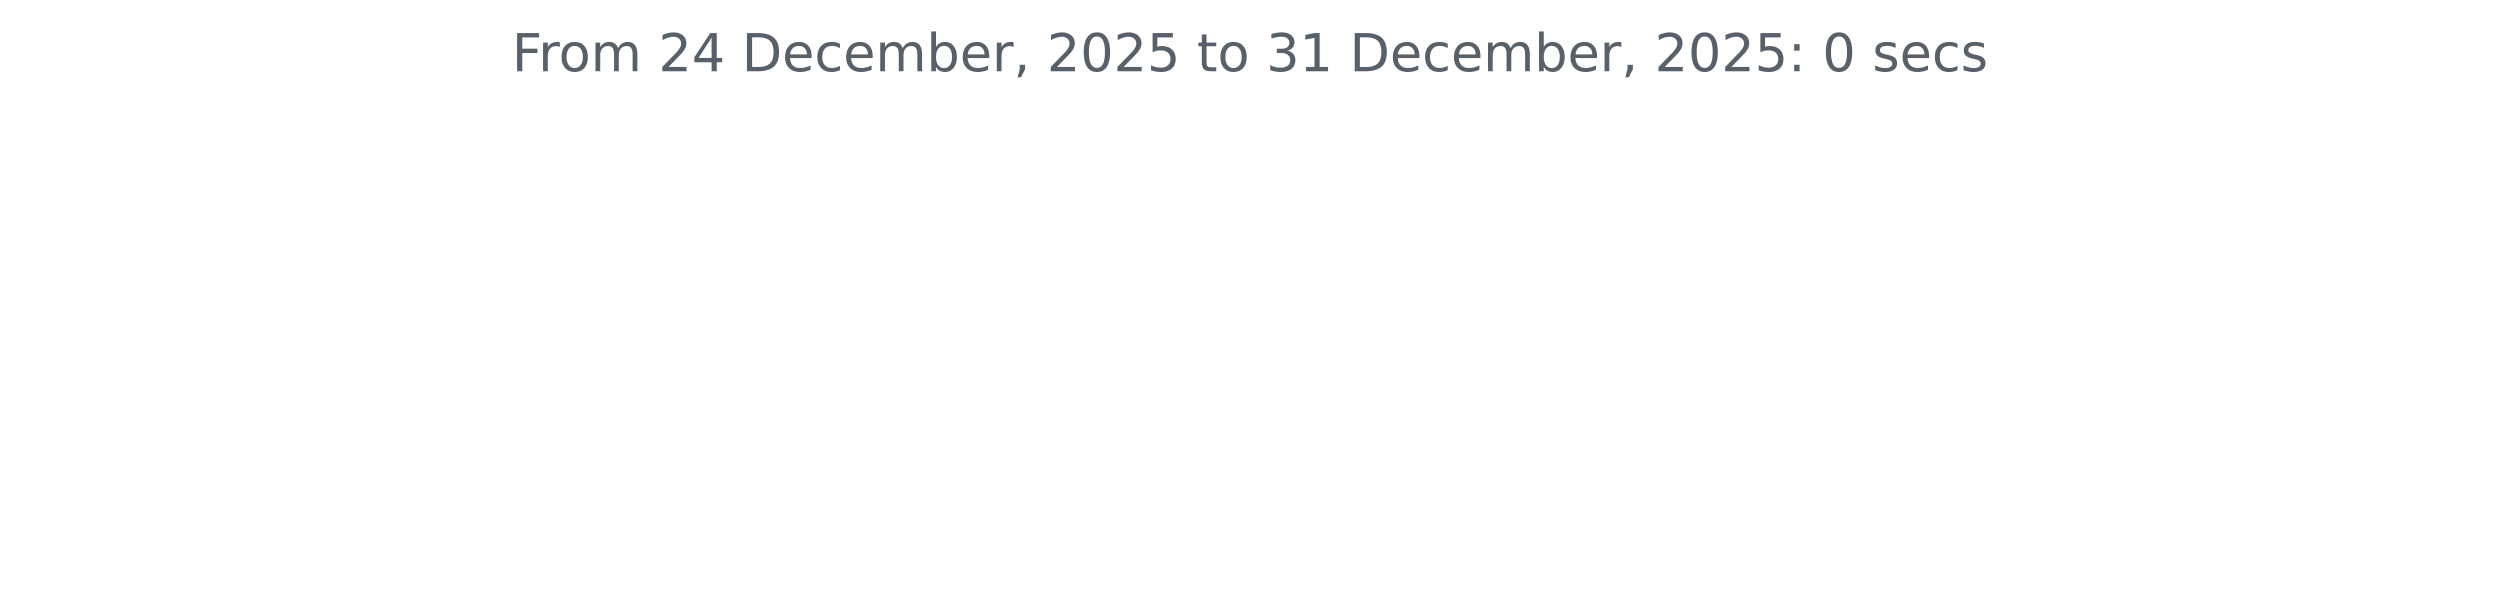
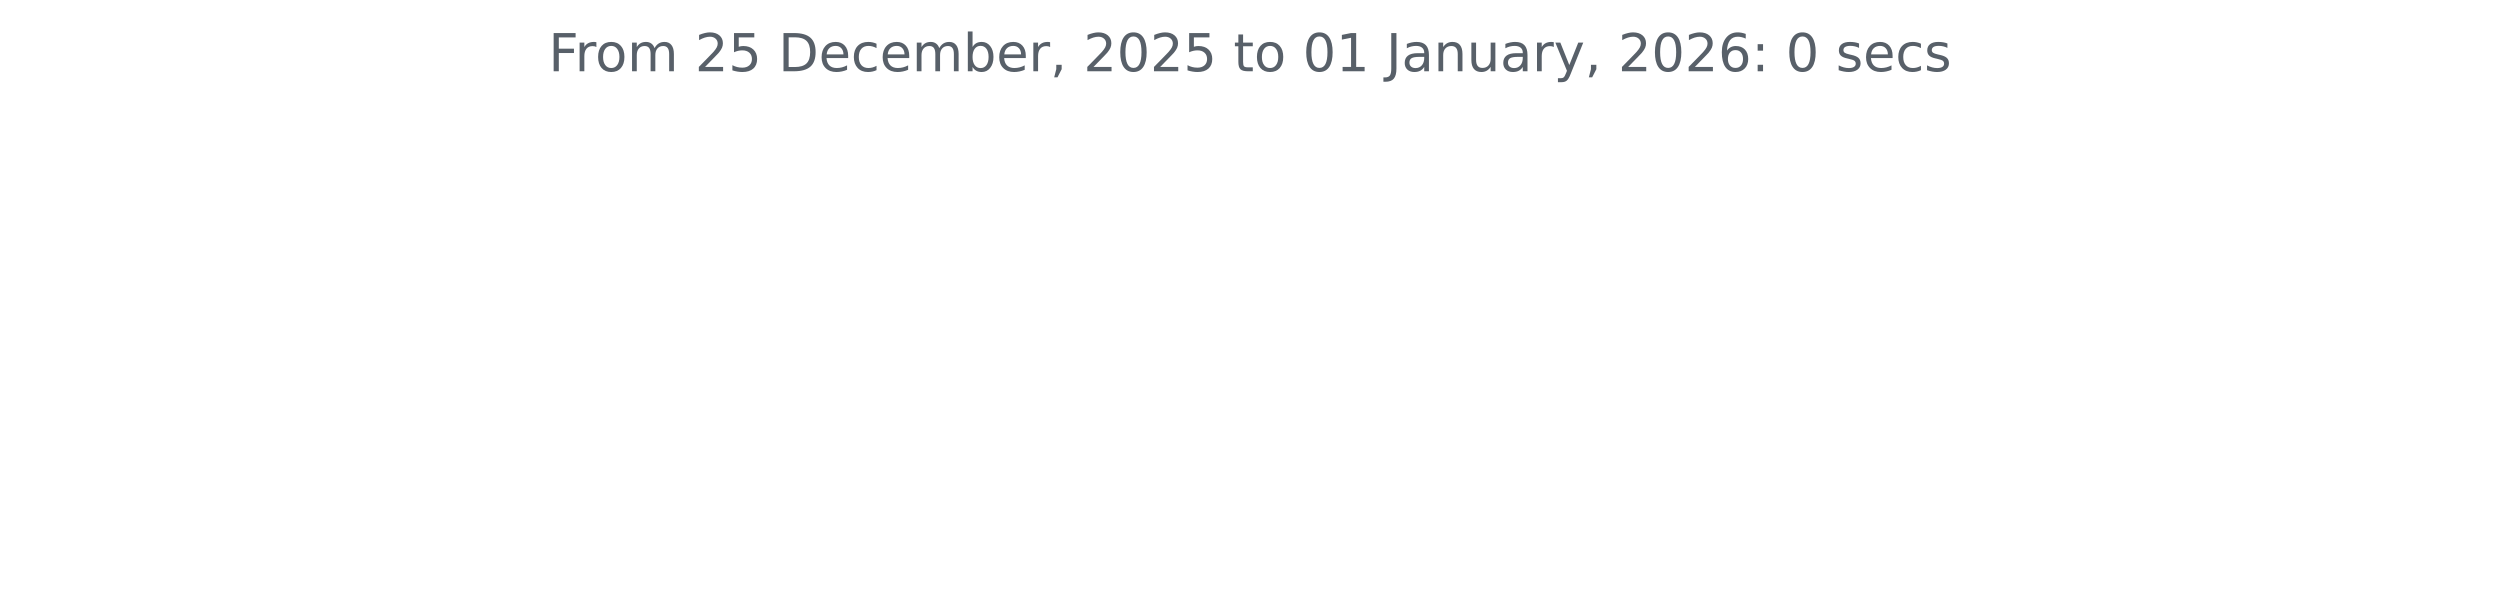
<svg xmlns="http://www.w3.org/2000/svg" xmlns:xlink="http://www.w3.org/1999/xlink" width="572.4pt" height="140.398pt" viewBox="0 0 572.4 140.398" version="1.1">
  <defs>
    <style type="text/css">*{stroke-linejoin: round; stroke-linecap: butt}</style>
  </defs>
  <g id="figure_1">
    <g id="patch_1">
      <path d="M 0 140.398  L 572.4 140.398  L 572.4 0  L 0 0  L 0 140.398  z " style="fill: none" />
    </g>
    <g id="axes_1">
      <g id="matplotlib.axis_1" />
      <g id="matplotlib.axis_2" />
      <g id="text_1">
-         <g style="fill: #586069" transform="translate(117.2175 16.31812) scale(0.12 -0.12)">
+         <g style="fill: #586069" transform="translate(125.5856 16.31812) scale(0.12 -0.12)">
          <defs>
            <path id="DejaVuSans-46" d="M 628 4666  L 3309 4666  L 3309 4134  L 1259 4134  L 1259 2759  L 3109 2759  L 3109 2228  L 1259 2228  L 1259 0  L 628 0  L 628 4666  z " transform="scale(0.015625)" />
            <path id="DejaVuSans-72" d="M 2631 2963  Q 2534 3019 2420 3045  Q 2306 3072 2169 3072  Q 1681 3072 1420 2755  Q 1159 2438 1159 1844  L 1159 0  L 581 0  L 581 3500  L 1159 3500  L 1159 2956  Q 1341 3275 1631 3429  Q 1922 3584 2338 3584  Q 2397 3584 2469 3576  Q 2541 3569 2628 3553  L 2631 2963  z " transform="scale(0.015625)" />
            <path id="DejaVuSans-6f" d="M 1959 3097  Q 1497 3097 1228 2736  Q 959 2375 959 1747  Q 959 1119 1226 758  Q 1494 397 1959 397  Q 2419 397 2687 759  Q 2956 1122 2956 1747  Q 2956 2369 2687 2733  Q 2419 3097 1959 3097  z M 1959 3584  Q 2709 3584 3137 3096  Q 3566 2609 3566 1747  Q 3566 888 3137 398  Q 2709 -91 1959 -91  Q 1206 -91 779 398  Q 353 888 353 1747  Q 353 2609 779 3096  Q 1206 3584 1959 3584  z " transform="scale(0.015625)" />
            <path id="DejaVuSans-6d" d="M 3328 2828  Q 3544 3216 3844 3400  Q 4144 3584 4550 3584  Q 5097 3584 5394 3201  Q 5691 2819 5691 2113  L 5691 0  L 5113 0  L 5113 2094  Q 5113 2597 4934 2840  Q 4756 3084 4391 3084  Q 3944 3084 3684 2787  Q 3425 2491 3425 1978  L 3425 0  L 2847 0  L 2847 2094  Q 2847 2600 2669 2842  Q 2491 3084 2119 3084  Q 1678 3084 1418 2786  Q 1159 2488 1159 1978  L 1159 0  L 581 0  L 581 3500  L 1159 3500  L 1159 2956  Q 1356 3278 1631 3431  Q 1906 3584 2284 3584  Q 2666 3584 2933 3390  Q 3200 3197 3328 2828  z " transform="scale(0.015625)" />
            <path id="DejaVuSans-20" transform="scale(0.015625)" />
            <path id="DejaVuSans-32" d="M 1228 531  L 3431 531  L 3431 0  L 469 0  L 469 531  Q 828 903 1448 1529  Q 2069 2156 2228 2338  Q 2531 2678 2651 2914  Q 2772 3150 2772 3378  Q 2772 3750 2511 3984  Q 2250 4219 1831 4219  Q 1534 4219 1204 4116  Q 875 4013 500 3803  L 500 4441  Q 881 4594 1212 4672  Q 1544 4750 1819 4750  Q 2544 4750 2975 4387  Q 3406 4025 3406 3419  Q 3406 3131 3298 2873  Q 3191 2616 2906 2266  Q 2828 2175 2409 1742  Q 1991 1309 1228 531  z " transform="scale(0.015625)" />
-             <path id="DejaVuSans-34" d="M 2419 4116  L 825 1625  L 2419 1625  L 2419 4116  z M 2253 4666  L 3047 4666  L 3047 1625  L 3713 1625  L 3713 1100  L 3047 1100  L 3047 0  L 2419 0  L 2419 1100  L 313 1100  L 313 1709  L 2253 4666  z " transform="scale(0.015625)" />
+             <path id="DejaVuSans-35" d="M 691 4666  L 3169 4666  L 3169 4134  L 1269 4134  L 1269 2991  Q 1406 3038 1543 3061  Q 1681 3084 1819 3084  Q 2600 3084 3056 2656  Q 3513 2228 3513 1497  Q 3513 744 3044 326  Q 2575 -91 1722 -91  Q 1428 -91 1123 -41  Q 819 9 494 109  L 494 744  Q 775 591 1075 516  Q 1375 441 1709 441  Q 2250 441 2565 725  Q 2881 1009 2881 1497  Q 2881 1984 2565 2268  Q 2250 2553 1709 2553  Q 1456 2553 1204 2497  Q 953 2441 691 2322  L 691 4666  z " transform="scale(0.015625)" />
            <path id="DejaVuSans-44" d="M 1259 4147  L 1259 519  L 2022 519  Q 2988 519 3436 956  Q 3884 1394 3884 2338  Q 3884 3275 3436 3711  Q 2988 4147 2022 4147  L 1259 4147  z M 628 4666  L 1925 4666  Q 3281 4666 3915 4102  Q 4550 3538 4550 2338  Q 4550 1131 3912 565  Q 3275 0 1925 0  L 628 0  L 628 4666  z " transform="scale(0.015625)" />
            <path id="DejaVuSans-65" d="M 3597 1894  L 3597 1613  L 953 1613  Q 991 1019 1311 708  Q 1631 397 2203 397  Q 2534 397 2845 478  Q 3156 559 3463 722  L 3463 178  Q 3153 47 2828 -22  Q 2503 -91 2169 -91  Q 1331 -91 842 396  Q 353 884 353 1716  Q 353 2575 817 3079  Q 1281 3584 2069 3584  Q 2775 3584 3186 3129  Q 3597 2675 3597 1894  z M 3022 2063  Q 3016 2534 2758 2815  Q 2500 3097 2075 3097  Q 1594 3097 1305 2825  Q 1016 2553 972 2059  L 3022 2063  z " transform="scale(0.015625)" />
            <path id="DejaVuSans-63" d="M 3122 3366  L 3122 2828  Q 2878 2963 2633 3030  Q 2388 3097 2138 3097  Q 1578 3097 1268 2742  Q 959 2388 959 1747  Q 959 1106 1268 751  Q 1578 397 2138 397  Q 2388 397 2633 464  Q 2878 531 3122 666  L 3122 134  Q 2881 22 2623 -34  Q 2366 -91 2075 -91  Q 1284 -91 818 406  Q 353 903 353 1747  Q 353 2603 823 3093  Q 1294 3584 2113 3584  Q 2378 3584 2631 3529  Q 2884 3475 3122 3366  z " transform="scale(0.015625)" />
            <path id="DejaVuSans-62" d="M 3116 1747  Q 3116 2381 2855 2742  Q 2594 3103 2138 3103  Q 1681 3103 1420 2742  Q 1159 2381 1159 1747  Q 1159 1113 1420 752  Q 1681 391 2138 391  Q 2594 391 2855 752  Q 3116 1113 3116 1747  z M 1159 2969  Q 1341 3281 1617 3432  Q 1894 3584 2278 3584  Q 2916 3584 3314 3078  Q 3713 2572 3713 1747  Q 3713 922 3314 415  Q 2916 -91 2278 -91  Q 1894 -91 1617 61  Q 1341 213 1159 525  L 1159 0  L 581 0  L 581 4863  L 1159 4863  L 1159 2969  z " transform="scale(0.015625)" />
            <path id="DejaVuSans-2c" d="M 750 794  L 1409 794  L 1409 256  L 897 -744  L 494 -744  L 750 256  L 750 794  z " transform="scale(0.015625)" />
            <path id="DejaVuSans-30" d="M 2034 4250  Q 1547 4250 1301 3770  Q 1056 3291 1056 2328  Q 1056 1369 1301 889  Q 1547 409 2034 409  Q 2525 409 2770 889  Q 3016 1369 3016 2328  Q 3016 3291 2770 3770  Q 2525 4250 2034 4250  z M 2034 4750  Q 2819 4750 3233 4129  Q 3647 3509 3647 2328  Q 3647 1150 3233 529  Q 2819 -91 2034 -91  Q 1250 -91 836 529  Q 422 1150 422 2328  Q 422 3509 836 4129  Q 1250 4750 2034 4750  z " transform="scale(0.015625)" />
-             <path id="DejaVuSans-35" d="M 691 4666  L 3169 4666  L 3169 4134  L 1269 4134  L 1269 2991  Q 1406 3038 1543 3061  Q 1681 3084 1819 3084  Q 2600 3084 3056 2656  Q 3513 2228 3513 1497  Q 3513 744 3044 326  Q 2575 -91 1722 -91  Q 1428 -91 1123 -41  Q 819 9 494 109  L 494 744  Q 775 591 1075 516  Q 1375 441 1709 441  Q 2250 441 2565 725  Q 2881 1009 2881 1497  Q 2881 1984 2565 2268  Q 2250 2553 1709 2553  Q 1456 2553 1204 2497  Q 953 2441 691 2322  L 691 4666  z " transform="scale(0.015625)" />
            <path id="DejaVuSans-74" d="M 1172 4494  L 1172 3500  L 2356 3500  L 2356 3053  L 1172 3053  L 1172 1153  Q 1172 725 1289 603  Q 1406 481 1766 481  L 2356 481  L 2356 0  L 1766 0  Q 1100 0 847 248  Q 594 497 594 1153  L 594 3053  L 172 3053  L 172 3500  L 594 3500  L 594 4494  L 1172 4494  z " transform="scale(0.015625)" />
-             <path id="DejaVuSans-33" d="M 2597 2516  Q 3050 2419 3304 2112  Q 3559 1806 3559 1356  Q 3559 666 3084 287  Q 2609 -91 1734 -91  Q 1441 -91 1130 -33  Q 819 25 488 141  L 488 750  Q 750 597 1062 519  Q 1375 441 1716 441  Q 2309 441 2620 675  Q 2931 909 2931 1356  Q 2931 1769 2642 2001  Q 2353 2234 1838 2234  L 1294 2234  L 1294 2753  L 1863 2753  Q 2328 2753 2575 2939  Q 2822 3125 2822 3475  Q 2822 3834 2567 4026  Q 2313 4219 1838 4219  Q 1578 4219 1281 4162  Q 984 4106 628 3988  L 628 4550  Q 988 4650 1302 4700  Q 1616 4750 1894 4750  Q 2613 4750 3031 4423  Q 3450 4097 3450 3541  Q 3450 3153 3228 2886  Q 3006 2619 2597 2516  z " transform="scale(0.015625)" />
            <path id="DejaVuSans-31" d="M 794 531  L 1825 531  L 1825 4091  L 703 3866  L 703 4441  L 1819 4666  L 2450 4666  L 2450 531  L 3481 531  L 3481 0  L 794 0  L 794 531  z " transform="scale(0.015625)" />
+             <path id="DejaVuSans-4a" d="M 628 4666  L 1259 4666  L 1259 325  Q 1259 -519 939 -900  Q 619 -1281 -91 -1281  L -331 -1281  L -331 -750  L -134 -750  Q 284 -750 456 -515  Q 628 -281 628 325  L 628 4666  z " transform="scale(0.015625)" />
+             <path id="DejaVuSans-61" d="M 2194 1759  Q 1497 1759 1228 1600  Q 959 1441 959 1056  Q 959 750 1161 570  Q 1363 391 1709 391  Q 2188 391 2477 730  Q 2766 1069 2766 1631  L 2766 1759  L 2194 1759  z M 3341 1997  L 3341 0  L 2766 0  L 2766 531  Q 2569 213 2275 61  Q 1981 -91 1556 -91  Q 1019 -91 701 211  Q 384 513 384 1019  Q 384 1609 779 1909  Q 1175 2209 1959 2209  L 2766 2209  L 2766 2266  Q 2766 2663 2505 2880  Q 2244 3097 1772 3097  Q 1472 3097 1187 3025  Q 903 2953 641 2809  L 641 3341  Q 956 3463 1253 3523  Q 1550 3584 1831 3584  Q 2591 3584 2966 3190  Q 3341 2797 3341 1997  z " transform="scale(0.015625)" />
+             <path id="DejaVuSans-6e" d="M 3513 2113  L 3513 0  L 2938 0  L 2938 2094  Q 2938 2591 2744 2837  Q 2550 3084 2163 3084  Q 1697 3084 1428 2787  Q 1159 2491 1159 1978  L 1159 0  L 581 0  L 581 3500  L 1159 3500  L 1159 2956  Q 1366 3272 1645 3428  Q 1925 3584 2291 3584  Q 2894 3584 3203 3211  Q 3513 2838 3513 2113  z " transform="scale(0.015625)" />
+             <path id="DejaVuSans-75" d="M 544 1381  L 544 3500  L 1119 3500  L 1119 1403  Q 1119 906 1312 657  Q 1506 409 1894 409  Q 2359 409 2629 706  Q 2900 1003 2900 1516  L 2900 3500  L 3475 3500  L 3475 0  L 2900 0  L 2900 538  Q 2691 219 2414 64  Q 2138 -91 1772 -91  Q 1169 -91 856 284  Q 544 659 544 1381  z M 1991 3584  L 1991 3584  z " transform="scale(0.015625)" />
+             <path id="DejaVuSans-79" d="M 2059 -325  Q 1816 -950 1584 -1140  Q 1353 -1331 966 -1331  L 506 -1331  L 506 -850  L 844 -850  Q 1081 -850 1212 -737  Q 1344 -625 1503 -206  L 1606 56  L 191 3500  L 800 3500  L 1894 763  L 2988 3500  L 3597 3500  L 2059 -325  z " transform="scale(0.015625)" />
+             <path id="DejaVuSans-36" d="M 2113 2584  Q 1688 2584 1439 2293  Q 1191 2003 1191 1497  Q 1191 994 1439 701  Q 1688 409 2113 409  Q 2538 409 2786 701  Q 3034 994 3034 1497  Q 3034 2003 2786 2293  Q 2538 2584 2113 2584  z M 3366 4563  L 3366 3988  Q 3128 4100 2886 4159  Q 2644 4219 2406 4219  Q 1781 4219 1451 3797  Q 1122 3375 1075 2522  Q 1259 2794 1537 2939  Q 1816 3084 2150 3084  Q 2853 3084 3261 2657  Q 3669 2231 3669 1497  Q 3669 778 3244 343  Q 2819 -91 2113 -91  Q 1303 -91 875 529  Q 447 1150 447 2328  Q 447 3434 972 4092  Q 1497 4750 2381 4750  Q 2619 4750 2861 4703  Q 3103 4656 3366 4563  z " transform="scale(0.015625)" />
            <path id="DejaVuSans-3a" d="M 750 794  L 1409 794  L 1409 0  L 750 0  L 750 794  z M 750 3309  L 1409 3309  L 1409 2516  L 750 2516  L 750 3309  z " transform="scale(0.015625)" />
            <path id="DejaVuSans-73" d="M 2834 3397  L 2834 2853  Q 2591 2978 2328 3040  Q 2066 3103 1784 3103  Q 1356 3103 1142 2972  Q 928 2841 928 2578  Q 928 2378 1081 2264  Q 1234 2150 1697 2047  L 1894 2003  Q 2506 1872 2764 1633  Q 3022 1394 3022 966  Q 3022 478 2636 193  Q 2250 -91 1575 -91  Q 1294 -91 989 -36  Q 684 19 347 128  L 347 722  Q 666 556 975 473  Q 1284 391 1588 391  Q 1994 391 2212 530  Q 2431 669 2431 922  Q 2431 1156 2273 1281  Q 2116 1406 1581 1522  L 1381 1569  Q 847 1681 609 1914  Q 372 2147 372 2553  Q 372 3047 722 3315  Q 1072 3584 1716 3584  Q 2034 3584 2315 3537  Q 2597 3491 2834 3397  z " transform="scale(0.015625)" />
          </defs>
          <use xlink:href="#DejaVuSans-46" />
          <use xlink:href="#DejaVuSans-72" x="50.27" />
          <use xlink:href="#DejaVuSans-6f" x="89.133" />
          <use xlink:href="#DejaVuSans-6d" x="150.314" />
          <use xlink:href="#DejaVuSans-20" x="247.727" />
          <use xlink:href="#DejaVuSans-32" x="279.514" />
-           <use xlink:href="#DejaVuSans-34" x="343.137" />
+           <use xlink:href="#DejaVuSans-35" x="343.137" />
          <use xlink:href="#DejaVuSans-20" x="406.76" />
          <use xlink:href="#DejaVuSans-44" x="438.547" />
          <use xlink:href="#DejaVuSans-65" x="515.549" />
          <use xlink:href="#DejaVuSans-63" x="577.072" />
          <use xlink:href="#DejaVuSans-65" x="632.053" />
          <use xlink:href="#DejaVuSans-6d" x="693.576" />
          <use xlink:href="#DejaVuSans-62" x="790.988" />
          <use xlink:href="#DejaVuSans-65" x="854.465" />
          <use xlink:href="#DejaVuSans-72" x="915.988" />
          <use xlink:href="#DejaVuSans-2c" x="957.102" />
          <use xlink:href="#DejaVuSans-20" x="988.889" />
          <use xlink:href="#DejaVuSans-32" x="1020.676" />
          <use xlink:href="#DejaVuSans-30" x="1084.299" />
          <use xlink:href="#DejaVuSans-32" x="1147.922" />
          <use xlink:href="#DejaVuSans-35" x="1211.545" />
          <use xlink:href="#DejaVuSans-20" x="1275.168" />
          <use xlink:href="#DejaVuSans-74" x="1306.955" />
          <use xlink:href="#DejaVuSans-6f" x="1346.164" />
          <use xlink:href="#DejaVuSans-20" x="1407.346" />
-           <use xlink:href="#DejaVuSans-33" x="1439.133" />
+           <use xlink:href="#DejaVuSans-30" x="1439.133" />
          <use xlink:href="#DejaVuSans-31" x="1502.756" />
          <use xlink:href="#DejaVuSans-20" x="1566.379" />
-           <use xlink:href="#DejaVuSans-44" x="1598.166" />
-           <use xlink:href="#DejaVuSans-65" x="1675.168" />
-           <use xlink:href="#DejaVuSans-63" x="1736.691" />
-           <use xlink:href="#DejaVuSans-65" x="1791.672" />
-           <use xlink:href="#DejaVuSans-6d" x="1853.195" />
-           <use xlink:href="#DejaVuSans-62" x="1950.607" />
-           <use xlink:href="#DejaVuSans-65" x="2014.084" />
-           <use xlink:href="#DejaVuSans-72" x="2075.607" />
-           <use xlink:href="#DejaVuSans-2c" x="2116.721" />
-           <use xlink:href="#DejaVuSans-20" x="2148.508" />
-           <use xlink:href="#DejaVuSans-32" x="2180.295" />
-           <use xlink:href="#DejaVuSans-30" x="2243.918" />
-           <use xlink:href="#DejaVuSans-32" x="2307.541" />
-           <use xlink:href="#DejaVuSans-35" x="2371.164" />
-           <use xlink:href="#DejaVuSans-3a" x="2434.787" />
-           <use xlink:href="#DejaVuSans-20" x="2468.479" />
-           <use xlink:href="#DejaVuSans-30" x="2500.266" />
-           <use xlink:href="#DejaVuSans-20" x="2563.889" />
-           <use xlink:href="#DejaVuSans-73" x="2595.676" />
-           <use xlink:href="#DejaVuSans-65" x="2647.775" />
-           <use xlink:href="#DejaVuSans-63" x="2709.299" />
-           <use xlink:href="#DejaVuSans-73" x="2764.279" />
+           <use xlink:href="#DejaVuSans-4a" x="1598.166" />
+           <use xlink:href="#DejaVuSans-61" x="1627.658" />
+           <use xlink:href="#DejaVuSans-6e" x="1688.938" />
+           <use xlink:href="#DejaVuSans-75" x="1752.316" />
+           <use xlink:href="#DejaVuSans-61" x="1815.695" />
+           <use xlink:href="#DejaVuSans-72" x="1876.975" />
+           <use xlink:href="#DejaVuSans-79" x="1918.088" />
+           <use xlink:href="#DejaVuSans-2c" x="1977.268" />
+           <use xlink:href="#DejaVuSans-20" x="2009.055" />
+           <use xlink:href="#DejaVuSans-32" x="2040.842" />
+           <use xlink:href="#DejaVuSans-30" x="2104.465" />
+           <use xlink:href="#DejaVuSans-32" x="2168.088" />
+           <use xlink:href="#DejaVuSans-36" x="2231.711" />
+           <use xlink:href="#DejaVuSans-3a" x="2295.334" />
+           <use xlink:href="#DejaVuSans-20" x="2329.025" />
+           <use xlink:href="#DejaVuSans-30" x="2360.812" />
+           <use xlink:href="#DejaVuSans-20" x="2424.436" />
+           <use xlink:href="#DejaVuSans-73" x="2456.223" />
+           <use xlink:href="#DejaVuSans-65" x="2508.322" />
+           <use xlink:href="#DejaVuSans-63" x="2569.846" />
+           <use xlink:href="#DejaVuSans-73" x="2624.826" />
        </g>
      </g>
    </g>
  </g>
</svg>
